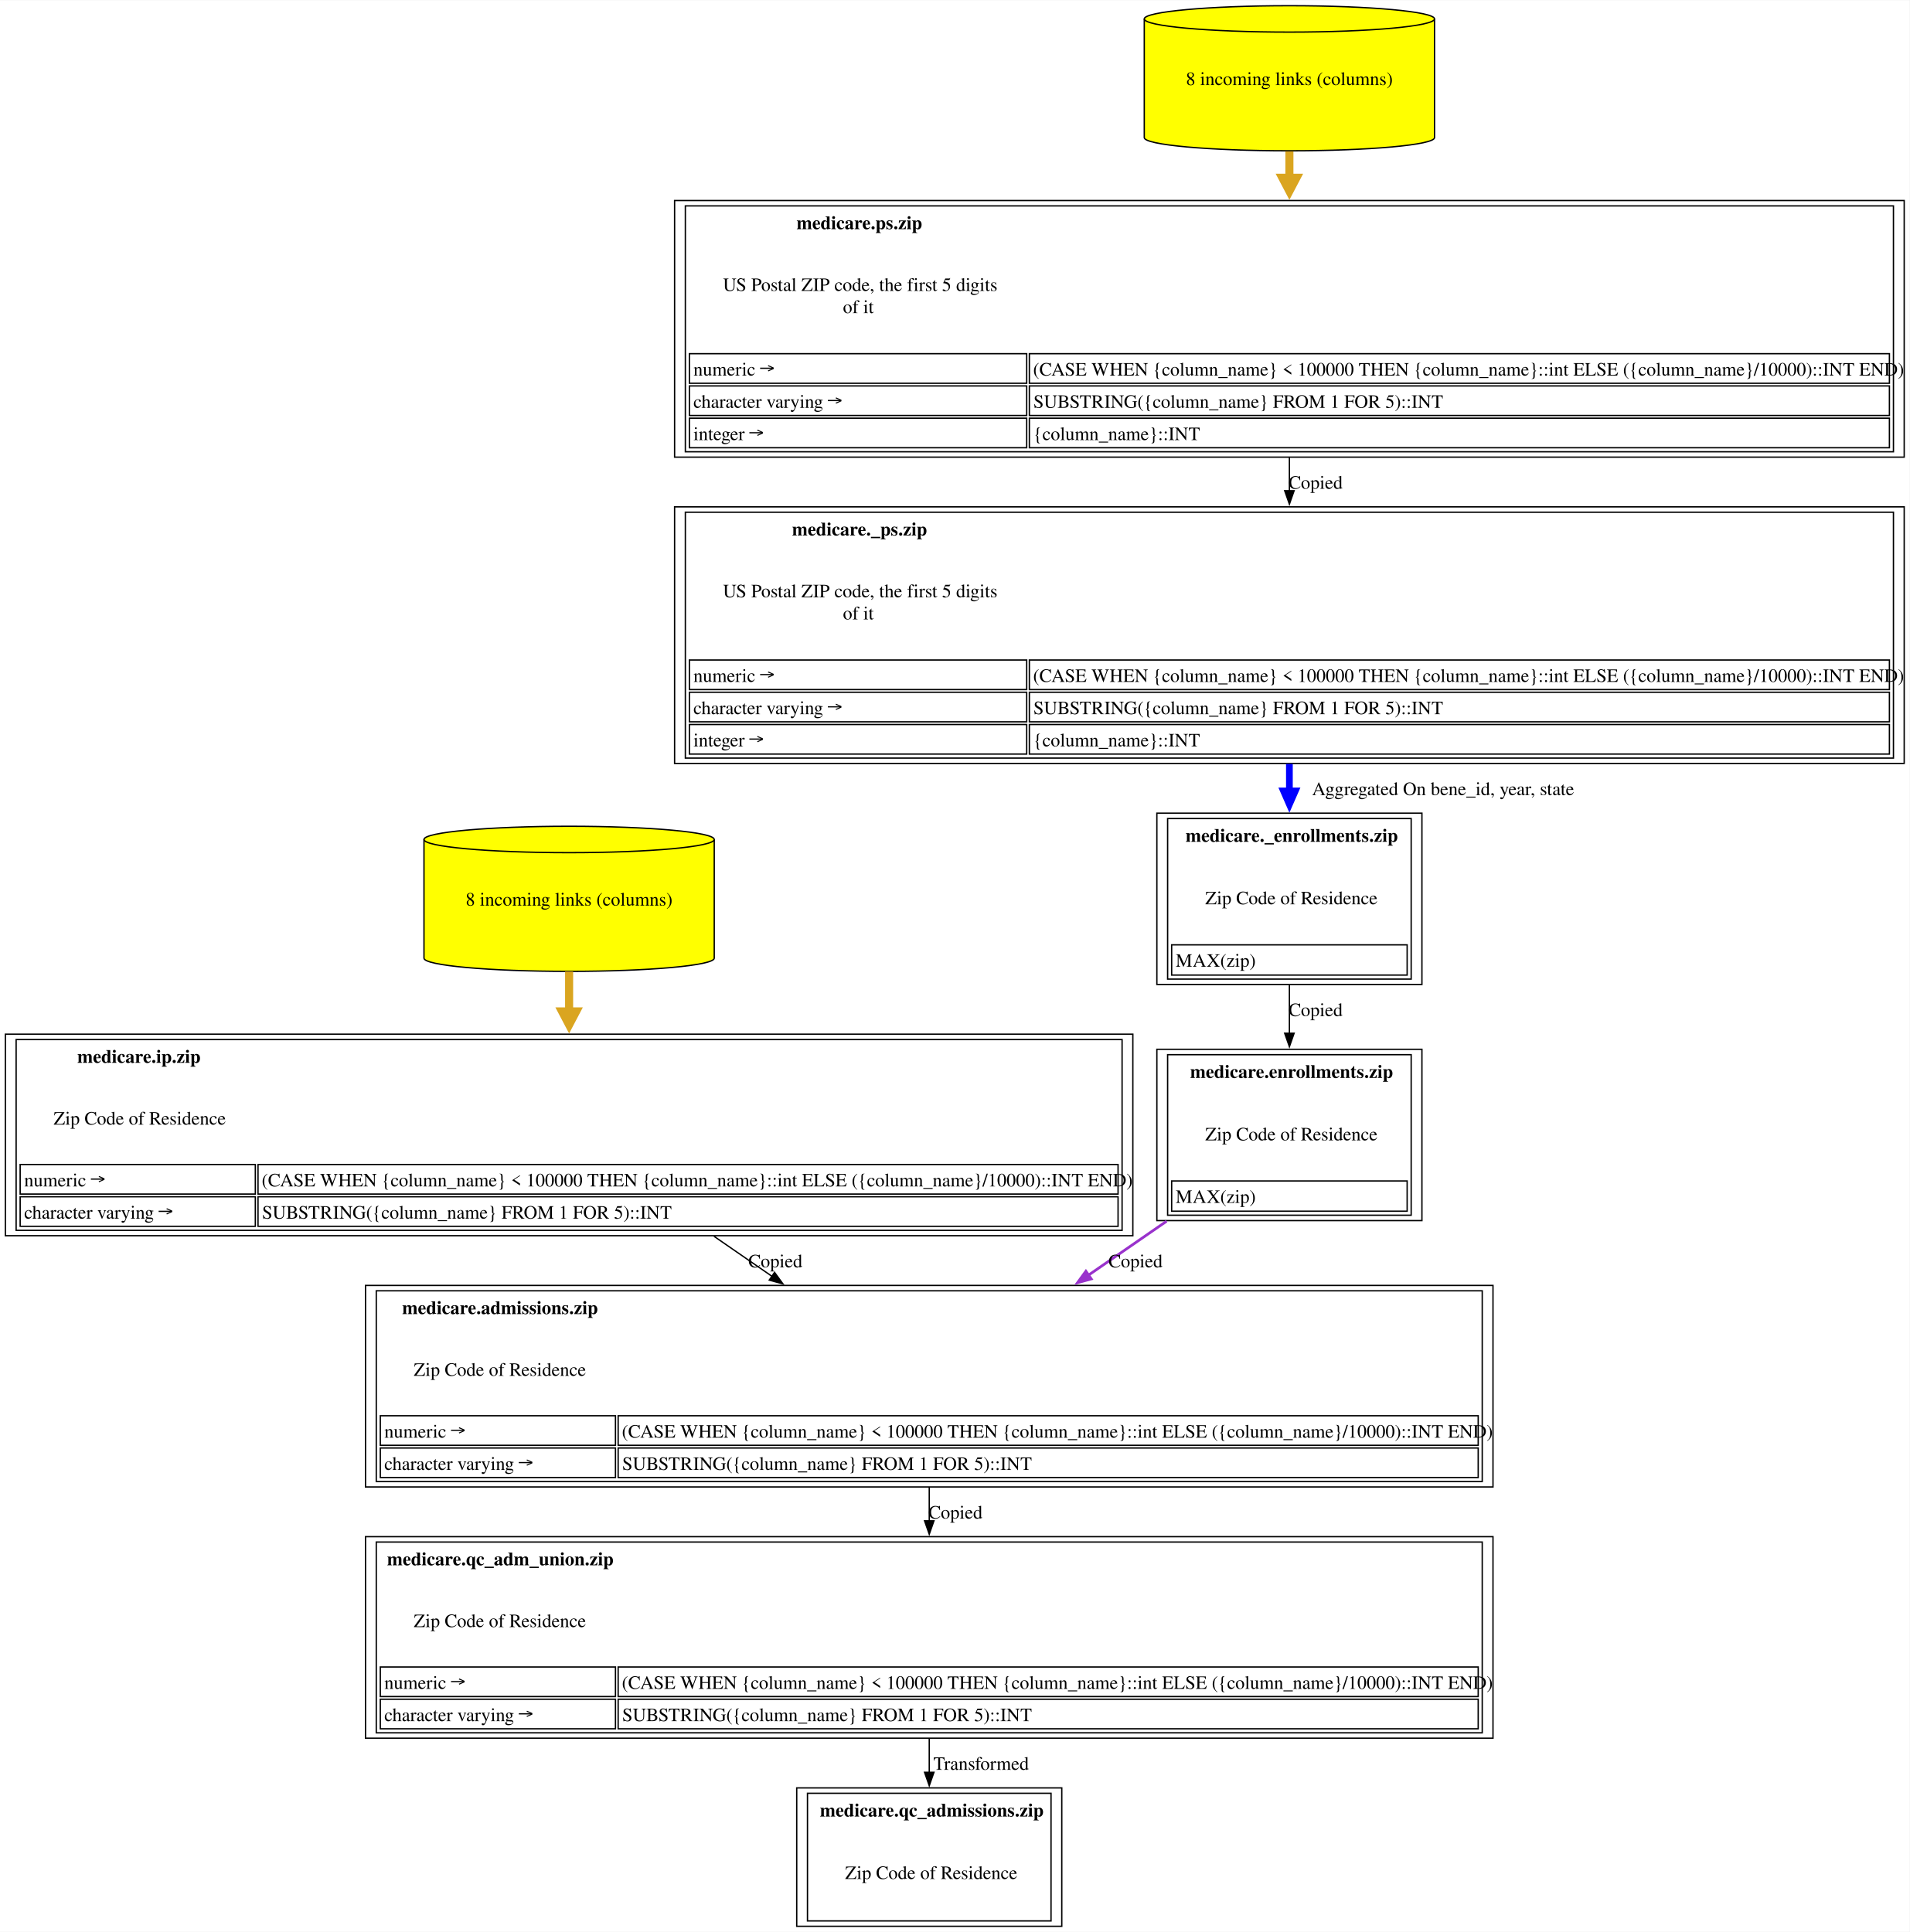
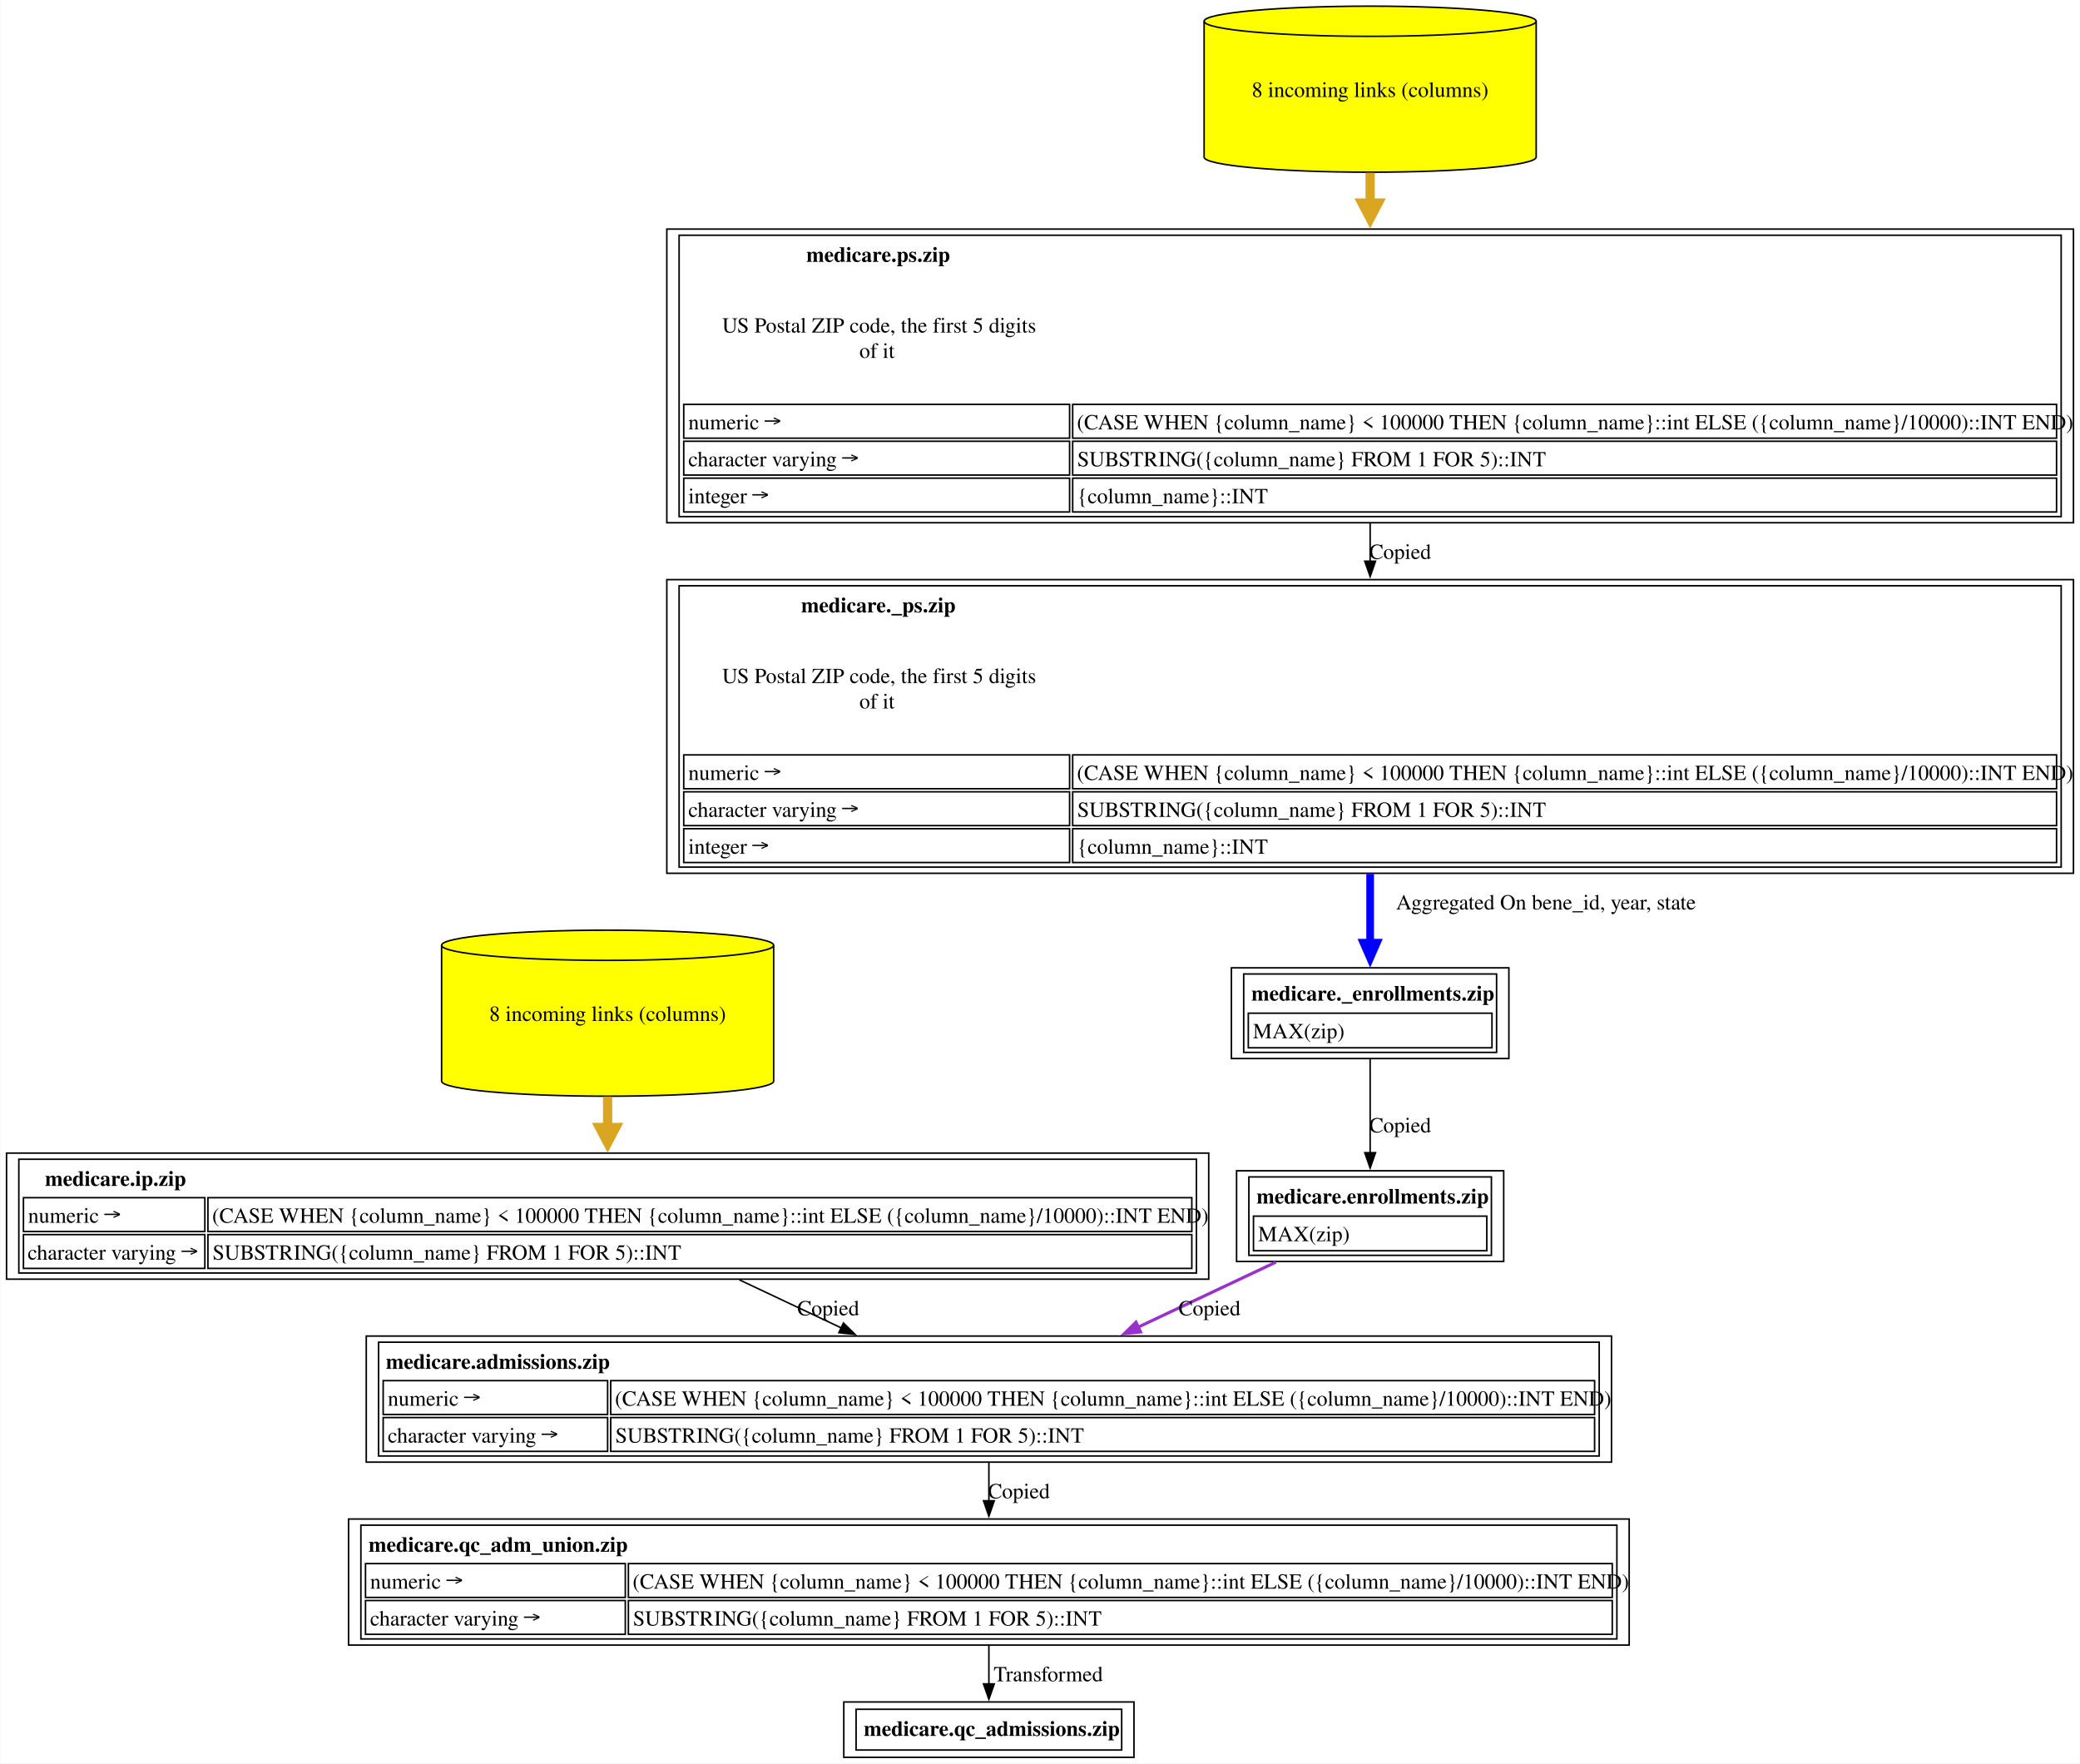
- <svg xmlns="http://www.w3.org/2000/svg" xmlns:xlink="http://www.w3.org/1999/xlink" width="1421pt" height="1438pt" viewBox="0.00 0.00 1421.00 1437.50">
-   <g id="graph0" class="graph" transform="scale(1 1) rotate(0) translate(4 1433.5)">
-     <polygon fill="white" stroke="none" points="-4,4 -4,-1433.5 1417,-1433.5 1417,4 -4,4" />
+ <svg xmlns="http://www.w3.org/2000/svg" xmlns:xlink="http://www.w3.org/1999/xlink" width="1353pt" height="1147pt" viewBox="0.00 0.00 1352.50 1147.00">
+   <g id="graph0" class="graph" transform="scale(1 1) rotate(0) translate(4 1143)">
+     <polygon fill="white" stroke="none" points="-4,4 -4,-1143 1348.5,-1143 1348.5,4 -4,4" />
    <g id="node1" class="node">
      <g id="a_node1">
        <a xlink:href="../medicare.qc_admissions/zip.html" xlink:title="&lt;TABLE&gt;" target="_blank">
-           <polygon fill="none" stroke="black" points="786.12,-103 588.88,-103 588.88,0 786.12,0 786.12,-103" />
-           <text text-anchor="start" x="606.12" y="-81.7" font-family="Times,serif" font-weight="bold" font-size="14.00">medicare.qc_admissions.zip</text>
-           <text text-anchor="start" x="624.88" y="-35.2" font-family="Times,serif" font-size="14.00">Zip Code of Residence</text>
-           <polygon fill="none" stroke="black" points="596.88,-4 596.88,-99 778.12,-99 778.12,-4 596.88,-4" />
+           <polygon fill="none" stroke="black" points="733.38,-36 544.62,-36 544.62,0 733.38,0 733.38,-36" />
+           <text text-anchor="start" x="557.62" y="-13.95" font-family="Times,serif" font-weight="bold" font-size="14.00">medicare.qc_admissions.zip</text>
+           <polygon fill="none" stroke="black" points="552.62,-4.75 552.62,-31.25 725.38,-31.25 725.38,-4.75 552.62,-4.75" />
        </a>
      </g>
    </g>
    <g id="node2" class="node">
      <g id="a_node2">
        <a xlink:href="../medicare.qc_adm_union/zip.html" xlink:title="&lt;TABLE&gt;" target="_blank">
-           <polygon fill="none" stroke="black" points="1107,-290 268,-290 268,-140 1107,-140 1107,-290" />
-           <text text-anchor="start" x="284" y="-268.7" font-family="Times,serif" font-weight="bold" font-size="14.00">medicare.qc_adm_union.zip</text>
-           <text text-anchor="start" x="303.88" y="-222.7" font-family="Times,serif" font-size="14.00">Zip Code of Residence</text>
-           <polygon fill="none" stroke="black" points="279,-171 279,-193 454,-193 454,-171 279,-171" />
-           <text text-anchor="start" x="282" y="-176.7" font-family="Times,serif" font-size="14.00">numeric →</text>
-           <polygon fill="none" stroke="black" points="456,-171 456,-193 1096,-193 1096,-171 456,-171" />
-           <text text-anchor="start" x="458.75" y="-176.7" font-family="Times,serif" font-size="14.00">(CASE WHEN {column_name} &lt; 100000 THEN {column_name}::int ELSE ({column_name}/10000)::INT END)</text>
-           <polygon fill="none" stroke="black" points="279,-147 279,-169 454,-169 454,-147 279,-147" />
-           <text text-anchor="start" x="282" y="-152.7" font-family="Times,serif" font-size="14.00">character varying →</text>
-           <polygon fill="none" stroke="black" points="456,-147 456,-169 1096,-169 1096,-147 456,-147" />
-           <text text-anchor="start" x="459" y="-152.7" font-family="Times,serif" font-size="14.00">SUBSTRING({column_name} FROM 1 FOR 5)::INT</text>
-           <polygon fill="none" stroke="black" points="276,-144 276,-286 1099,-286 1099,-144 276,-144" />
+           <polygon fill="none" stroke="black" points="1055.5,-155 222.5,-155 222.5,-73 1055.5,-73 1055.5,-155" />
+           <text text-anchor="start" x="235.5" y="-133.7" font-family="Times,serif" font-weight="bold" font-size="14.00">medicare.qc_adm_union.zip</text>
+           <polygon fill="none" stroke="black" points="233.5,-104 233.5,-126 402.5,-126 402.5,-104 233.5,-104" />
+           <text text-anchor="start" x="236.5" y="-109.7" font-family="Times,serif" font-size="14.00">numeric →</text>
+           <polygon fill="none" stroke="black" points="404.5,-104 404.5,-126 1044.5,-126 1044.5,-104 404.5,-104" />
+           <text text-anchor="start" x="407.25" y="-109.7" font-family="Times,serif" font-size="14.00">(CASE WHEN {column_name} &lt; 100000 THEN {column_name}::int ELSE ({column_name}/10000)::INT END)</text>
+           <polygon fill="none" stroke="black" points="233.5,-80 233.5,-102 402.5,-102 402.5,-80 233.5,-80" />
+           <text text-anchor="start" x="236.5" y="-85.7" font-family="Times,serif" font-size="14.00">character varying →</text>
+           <polygon fill="none" stroke="black" points="404.5,-80 404.5,-102 1044.5,-102 1044.5,-80 404.5,-80" />
+           <text text-anchor="start" x="407.5" y="-85.7" font-family="Times,serif" font-size="14.00">SUBSTRING({column_name} FROM 1 FOR 5)::INT</text>
+           <polygon fill="none" stroke="black" points="230.5,-77 230.5,-151 1047.5,-151 1047.5,-77 230.5,-77" />
        </a>
      </g>
    </g>
    <g id="edge1" class="edge">
-       <path fill="none" stroke="black" d="M687.5,-139.87C687.5,-131.41 687.5,-122.86 687.5,-114.59" />
-       <polygon fill="black" stroke="black" points="691,-114.63 687.5,-104.63 684,-114.63 691,-114.63" />
-       <text text-anchor="middle" x="726.12" y="-116.45" font-family="Times,serif" font-size="14.00">  Transformed</text>
+       <path fill="none" stroke="black" d="M639,-72.59C639,-64.23 639,-55.59 639,-47.75" />
+       <polygon fill="black" stroke="black" points="642.5,-47.75 639,-37.75 635.5,-47.75 642.5,-47.75" />
+       <text text-anchor="middle" x="677.62" y="-49.45" font-family="Times,serif" font-size="14.00">  Transformed</text>
    </g>
    <g id="node3" class="node">
      <g id="a_node3">
        <a xlink:href="../medicare.admissions/zip.html" xlink:title="&lt;TABLE&gt;" target="_blank">
-           <polygon fill="none" stroke="black" points="1107,-477 268,-477 268,-327 1107,-327 1107,-477" />
-           <text text-anchor="start" x="295.25" y="-455.7" font-family="Times,serif" font-weight="bold" font-size="14.00">medicare.admissions.zip</text>
-           <text text-anchor="start" x="303.88" y="-409.7" font-family="Times,serif" font-size="14.00">Zip Code of Residence</text>
-           <polygon fill="none" stroke="black" points="279,-358 279,-380 454,-380 454,-358 279,-358" />
-           <text text-anchor="start" x="282" y="-363.7" font-family="Times,serif" font-size="14.00">numeric →</text>
-           <polygon fill="none" stroke="black" points="456,-358 456,-380 1096,-380 1096,-358 456,-358" />
-           <text text-anchor="start" x="458.75" y="-363.7" font-family="Times,serif" font-size="14.00">(CASE WHEN {column_name} &lt; 100000 THEN {column_name}::int ELSE ({column_name}/10000)::INT END)</text>
-           <polygon fill="none" stroke="black" points="279,-334 279,-356 454,-356 454,-334 279,-334" />
-           <text text-anchor="start" x="282" y="-339.7" font-family="Times,serif" font-size="14.00">character varying →</text>
-           <polygon fill="none" stroke="black" points="456,-334 456,-356 1096,-356 1096,-334 456,-334" />
-           <text text-anchor="start" x="459" y="-339.7" font-family="Times,serif" font-size="14.00">SUBSTRING({column_name} FROM 1 FOR 5)::INT</text>
-           <polygon fill="none" stroke="black" points="276,-331 276,-473 1099,-473 1099,-331 276,-331" />
+           <polygon fill="none" stroke="black" points="1044,-274 234,-274 234,-192 1044,-192 1044,-274" />
+           <text text-anchor="start" x="246.75" y="-252.7" font-family="Times,serif" font-weight="bold" font-size="14.00">medicare.admissions.zip</text>
+           <polygon fill="none" stroke="black" points="245,-223 245,-245 391,-245 391,-223 245,-223" />
+           <text text-anchor="start" x="248" y="-228.7" font-family="Times,serif" font-size="14.00">numeric →</text>
+           <polygon fill="none" stroke="black" points="393,-223 393,-245 1033,-245 1033,-223 393,-223" />
+           <text text-anchor="start" x="395.75" y="-228.7" font-family="Times,serif" font-size="14.00">(CASE WHEN {column_name} &lt; 100000 THEN {column_name}::int ELSE ({column_name}/10000)::INT END)</text>
+           <polygon fill="none" stroke="black" points="245,-199 245,-221 391,-221 391,-199 245,-199" />
+           <text text-anchor="start" x="248" y="-204.7" font-family="Times,serif" font-size="14.00">character varying →</text>
+           <polygon fill="none" stroke="black" points="393,-199 393,-221 1033,-221 1033,-199 393,-199" />
+           <text text-anchor="start" x="396" y="-204.7" font-family="Times,serif" font-size="14.00">SUBSTRING({column_name} FROM 1 FOR 5)::INT</text>
+           <polygon fill="none" stroke="black" points="242,-196 242,-270 1036,-270 1036,-196 242,-196" />
        </a>
      </g>
    </g>
    <g id="edge2" class="edge">
-       <path fill="none" stroke="black" d="M687.5,-326.55C687.5,-318.34 687.5,-309.93 687.5,-301.59" />
-       <polygon fill="black" stroke="black" points="691,-301.81 687.5,-291.81 684,-301.81 691,-301.81" />
-       <text text-anchor="middle" x="707" y="-303.45" font-family="Times,serif" font-size="14.00">Copied</text>
+       <path fill="none" stroke="black" d="M639,-191.74C639,-183.65 639,-175.04 639,-166.63" />
+       <polygon fill="black" stroke="black" points="642.5,-166.85 639,-156.85 635.5,-166.85 642.5,-166.85" />
+       <text text-anchor="middle" x="658.5" y="-168.45" font-family="Times,serif" font-size="14.00">Copied</text>
    </g>
    <g id="node4" class="node">
      <g id="a_node4">
        <a xlink:href="../medicare.ip/zip.html" xlink:title="&lt;TABLE&gt;" target="_blank">
-           <polygon fill="none" stroke="black" points="839,-664 0,-664 0,-514 839,-514 839,-664" />
-           <text text-anchor="start" x="53.5" y="-642.7" font-family="Times,serif" font-weight="bold" font-size="14.00">medicare.ip.zip</text>
-           <text text-anchor="start" x="35.88" y="-596.7" font-family="Times,serif" font-size="14.00">Zip Code of Residence</text>
-           <polygon fill="none" stroke="black" points="11,-545 11,-567 186,-567 186,-545 11,-545" />
-           <text text-anchor="start" x="14" y="-550.7" font-family="Times,serif" font-size="14.00">numeric →</text>
-           <polygon fill="none" stroke="black" points="188,-545 188,-567 828,-567 828,-545 188,-545" />
-           <text text-anchor="start" x="190.75" y="-550.7" font-family="Times,serif" font-size="14.00">(CASE WHEN {column_name} &lt; 100000 THEN {column_name}::int ELSE ({column_name}/10000)::INT END)</text>
-           <polygon fill="none" stroke="black" points="11,-521 11,-543 186,-543 186,-521 11,-521" />
-           <text text-anchor="start" x="14" y="-526.7" font-family="Times,serif" font-size="14.00">character varying →</text>
-           <polygon fill="none" stroke="black" points="188,-521 188,-543 828,-543 828,-521 188,-521" />
-           <text text-anchor="start" x="191" y="-526.7" font-family="Times,serif" font-size="14.00">SUBSTRING({column_name} FROM 1 FOR 5)::INT</text>
-           <polygon fill="none" stroke="black" points="8,-518 8,-660 831,-660 831,-518 8,-518" />
+           <polygon fill="none" stroke="black" points="782,-393 0,-393 0,-311 782,-311 782,-393" />
+           <text text-anchor="start" x="25" y="-371.7" font-family="Times,serif" font-weight="bold" font-size="14.00">medicare.ip.zip</text>
+           <polygon fill="none" stroke="black" points="11,-342 11,-364 129,-364 129,-342 11,-342" />
+           <text text-anchor="start" x="14" y="-347.7" font-family="Times,serif" font-size="14.00">numeric →</text>
+           <polygon fill="none" stroke="black" points="131,-342 131,-364 771,-364 771,-342 131,-342" />
+           <text text-anchor="start" x="133.75" y="-347.7" font-family="Times,serif" font-size="14.00">(CASE WHEN {column_name} &lt; 100000 THEN {column_name}::int ELSE ({column_name}/10000)::INT END)</text>
+           <polygon fill="none" stroke="black" points="11,-318 11,-340 129,-340 129,-318 11,-318" />
+           <text text-anchor="start" x="13.75" y="-323.7" font-family="Times,serif" font-size="14.00">character varying →</text>
+           <polygon fill="none" stroke="black" points="131,-318 131,-340 771,-340 771,-318 131,-318" />
+           <text text-anchor="start" x="134" y="-323.7" font-family="Times,serif" font-size="14.00">SUBSTRING({column_name} FROM 1 FOR 5)::INT</text>
+           <polygon fill="none" stroke="black" points="8,-315 8,-389 774,-389 774,-315 8,-315" />
        </a>
      </g>
    </g>
    <g id="edge3" class="edge">
-       <path fill="none" stroke="black" d="M527.35,-513.55C541.55,-503.75 556.15,-493.67 570.49,-483.77" />
-       <polygon fill="black" stroke="black" points="572.39,-486.72 578.63,-478.15 568.41,-480.95 572.39,-486.72" />
-       <text text-anchor="middle" x="573" y="-490.45" font-family="Times,serif" font-size="14.00">Copied</text>
+       <path fill="none" stroke="black" d="M476.69,-310.57C498.09,-300.48 521.17,-289.59 543.02,-279.28" />
+       <polygon fill="black" stroke="black" points="544.38,-282.51 551.93,-275.08 541.4,-276.18 544.38,-282.51" />
+       <text text-anchor="middle" x="534.5" y="-287.45" font-family="Times,serif" font-size="14.00">Copied</text>
    </g>
    <g id="node5" class="node">
      <g id="a_node5">
        <a xlink:href="../medicare.ip/zip.html" xlink:title="8 incoming links (columns)" target="_blank">
-           <path fill="yellow" stroke="black" d="M527.5,-808.93C527.5,-814.35 479.09,-818.75 419.5,-818.75 359.91,-818.75 311.5,-814.35 311.5,-808.93 311.5,-808.93 311.5,-720.57 311.5,-720.57 311.5,-715.15 359.91,-710.75 419.5,-710.75 479.09,-710.75 527.5,-715.15 527.5,-720.57 527.5,-720.57 527.5,-808.93 527.5,-808.93" />
-           <path fill="none" stroke="black" d="M527.5,-808.93C527.5,-803.51 479.09,-799.11 419.5,-799.11 359.91,-799.11 311.5,-803.51 311.5,-808.93" />
-           <text text-anchor="middle" x="419.5" y="-759.7" font-family="Times,serif" font-size="14.00">8 incoming links (columns)</text>
+           <path fill="yellow" stroke="black" d="M499,-528.18C499,-533.6 450.59,-538 391,-538 331.41,-538 283,-533.6 283,-528.18 283,-528.18 283,-439.82 283,-439.82 283,-434.4 331.41,-430 391,-430 450.59,-430 499,-434.4 499,-439.82 499,-439.82 499,-528.18 499,-528.18" />
+           <path fill="none" stroke="black" d="M499,-528.18C499,-522.76 450.59,-518.36 391,-518.36 331.41,-518.36 283,-522.76 283,-528.18" />
+           <text text-anchor="middle" x="391" y="-478.95" font-family="Times,serif" font-size="14.00">8 incoming links (columns)</text>
        </a>
      </g>
    </g>
    <g id="edge4" class="edge">
-       <path fill="none" stroke="goldenrod" stroke-width="6" d="M419.5,-710.68C419.5,-701.11 419.5,-690.9 419.5,-680.62" />
-       <polygon fill="goldenrod" stroke="goldenrod" stroke-width="6" points="424.75,-680.95 419.5,-670.95 414.25,-680.95 424.75,-680.95" />
+       <path fill="none" stroke="goldenrod" stroke-width="6" d="M391,-429.75C391,-423.08 391,-416.23 391,-409.51" />
+       <polygon fill="goldenrod" stroke="goldenrod" stroke-width="6" points="396.25,-409.68 391,-399.68 385.75,-409.68 396.25,-409.68" />
    </g>
    <g id="node6" class="node">
      <g id="a_node6">
        <a xlink:href="../medicare.enrollments/zip.html" xlink:title="&lt;TABLE&gt;" target="_blank">
-           <polygon fill="none" stroke="black" points="1054.12,-652.75 856.88,-652.75 856.88,-525.25 1054.12,-525.25 1054.12,-652.75" />
-           <text text-anchor="start" x="881.62" y="-631.45" font-family="Times,serif" font-weight="bold" font-size="14.00">medicare.enrollments.zip</text>
-           <text text-anchor="start" x="892.88" y="-584.95" font-family="Times,serif" font-size="14.00">Zip Code of Residence</text>
-           <polygon fill="none" stroke="black" points="867.88,-532.25 867.88,-554.75 1043.12,-554.75 1043.12,-532.25 867.88,-532.25" />
-           <text text-anchor="start" x="870.88" y="-538.45" font-family="Times,serif" font-size="14.00">MAX(zip)</text>
-           <polygon fill="none" stroke="black" points="864.88,-529.25 864.88,-648.75 1046.12,-648.75 1046.12,-529.25 864.88,-529.25" />
+           <polygon fill="none" stroke="black" points="973.88,-381.5 800.12,-381.5 800.12,-322.5 973.88,-322.5 973.88,-381.5" />
+           <text text-anchor="start" x="813.12" y="-360.2" font-family="Times,serif" font-weight="bold" font-size="14.00">medicare.enrollments.zip</text>
+           <polygon fill="none" stroke="black" points="811.12,-329.5 811.12,-352 962.88,-352 962.88,-329.5 811.12,-329.5" />
+           <text text-anchor="start" x="814.12" y="-335.7" font-family="Times,serif" font-size="14.00">MAX(zip)</text>
+           <polygon fill="none" stroke="black" points="808.12,-326.5 808.12,-377.5 965.88,-377.5 965.88,-326.5 808.12,-326.5" />
        </a>
      </g>
    </g>
    <g id="edge5" class="edge">
-       <path fill="none" stroke="darkorchid" stroke-width="2" d="M864.15,-524.81C858.86,-521.15 853.61,-517.53 848.5,-514 834.67,-504.45 820.18,-494.45 805.79,-484.52" />
-       <polygon fill="darkorchid" stroke="darkorchid" stroke-width="2" points="808.05,-481.83 797.83,-479.03 804.07,-487.59 808.05,-481.83" />
-       <text text-anchor="middle" x="841" y="-490.45" font-family="Times,serif" font-size="14.00">Copied</text>
+       <path fill="none" stroke="darkorchid" stroke-width="2" d="M825.7,-322.08C798.61,-309.3 766.1,-293.96 735.85,-279.69" />
+       <polygon fill="darkorchid" stroke="darkorchid" stroke-width="2" points="737.66,-276.68 727.13,-275.58 734.68,-283.01 737.66,-276.68" />
+       <text text-anchor="middle" x="782.5" y="-287.45" font-family="Times,serif" font-size="14.00">Copied</text>
    </g>
    <g id="node7" class="node">
      <g id="a_node7">
        <a xlink:href="../medicare._enrollments/zip.html" xlink:title="&lt;TABLE&gt;" target="_blank">
-           <polygon fill="none" stroke="black" points="1054.12,-828.5 856.88,-828.5 856.88,-701 1054.12,-701 1054.12,-828.5" />
-           <text text-anchor="start" x="878.25" y="-807.2" font-family="Times,serif" font-weight="bold" font-size="14.00">medicare._enrollments.zip</text>
-           <text text-anchor="start" x="892.88" y="-760.7" font-family="Times,serif" font-size="14.00">Zip Code of Residence</text>
-           <polygon fill="none" stroke="black" points="867.88,-708 867.88,-730.5 1043.12,-730.5 1043.12,-708 867.88,-708" />
-           <text text-anchor="start" x="870.88" y="-714.2" font-family="Times,serif" font-size="14.00">MAX(zip)</text>
-           <polygon fill="none" stroke="black" points="864.88,-705 864.88,-824.5 1046.12,-824.5 1046.12,-705 864.88,-705" />
+           <polygon fill="none" stroke="black" points="977.25,-513.5 796.75,-513.5 796.75,-454.5 977.25,-454.5 977.25,-513.5" />
+           <text text-anchor="start" x="809.75" y="-492.2" font-family="Times,serif" font-weight="bold" font-size="14.00">medicare._enrollments.zip</text>
+           <polygon fill="none" stroke="black" points="807.75,-461.5 807.75,-484 966.25,-484 966.25,-461.5 807.75,-461.5" />
+           <text text-anchor="start" x="810.75" y="-467.7" font-family="Times,serif" font-size="14.00">MAX(zip)</text>
+           <polygon fill="none" stroke="black" points="804.75,-458.5 804.75,-509.5 969.25,-509.5 969.25,-458.5 804.75,-458.5" />
        </a>
      </g>
    </g>
    <g id="edge6" class="edge">
-       <path fill="none" stroke="black" d="M955.5,-700.53C955.5,-688.84 955.5,-676.53 955.5,-664.54" />
-       <polygon fill="black" stroke="black" points="959,-664.69 955.5,-654.69 952,-664.69 959,-664.69" />
-       <text text-anchor="middle" x="975" y="-677.45" font-family="Times,serif" font-size="14.00">Copied</text>
+       <path fill="none" stroke="black" d="M887,-454.15C887,-436.22 887,-412.92 887,-393.2" />
+       <polygon fill="black" stroke="black" points="890.5,-393.28 887,-383.28 883.5,-393.28 890.5,-393.28" />
+       <text text-anchor="middle" x="906.5" y="-406.45" font-family="Times,serif" font-size="14.00">Copied</text>
    </g>
    <g id="node8" class="node">
      <g id="a_node8">
        <a xlink:href="../medicare._ps/zip.html" xlink:title="&lt;TABLE&gt;" target="_blank">
-           <polygon fill="none" stroke="black" points="1413,-1056.5 498,-1056.5 498,-865.5 1413,-865.5 1413,-1056.5" />
-           <text text-anchor="start" x="585.38" y="-1035.2" font-family="Times,serif" font-weight="bold" font-size="14.00">medicare._ps.zip</text>
-           <text text-anchor="start" x="534" y="-989.2" font-family="Times,serif" font-size="14.00">US Postal ZIP code, the first 5 digits</text>
-           <text text-anchor="start" x="623.25" y="-972.7" font-family="Times,serif" font-size="14.00">of it</text>
-           <polygon fill="none" stroke="black" points="509,-920.5 509,-942.5 760,-942.5 760,-920.5 509,-920.5" />
-           <text text-anchor="start" x="512" y="-926.2" font-family="Times,serif" font-size="14.00">numeric →</text>
-           <polygon fill="none" stroke="black" points="762,-920.5 762,-942.5 1402,-942.5 1402,-920.5 762,-920.5" />
-           <text text-anchor="start" x="764.75" y="-926.2" font-family="Times,serif" font-size="14.00">(CASE WHEN {column_name} &lt; 100000 THEN {column_name}::int ELSE ({column_name}/10000)::INT END)</text>
-           <polygon fill="none" stroke="black" points="509,-896.5 509,-918.5 760,-918.5 760,-896.5 509,-896.5" />
-           <text text-anchor="start" x="512" y="-902.2" font-family="Times,serif" font-size="14.00">character varying →</text>
-           <polygon fill="none" stroke="black" points="762,-896.5 762,-918.5 1402,-918.5 1402,-896.5 762,-896.5" />
-           <text text-anchor="start" x="765" y="-902.2" font-family="Times,serif" font-size="14.00">SUBSTRING({column_name} FROM 1 FOR 5)::INT</text>
-           <polygon fill="none" stroke="black" points="509,-872.5 509,-894.5 760,-894.5 760,-872.5 509,-872.5" />
-           <text text-anchor="start" x="512" y="-878.2" font-family="Times,serif" font-size="14.00">integer →</text>
-           <polygon fill="none" stroke="black" points="762,-872.5 762,-894.5 1402,-894.5 1402,-872.5 762,-872.5" />
-           <text text-anchor="start" x="765" y="-878.2" font-family="Times,serif" font-size="14.00">{column_name}::INT</text>
-           <polygon fill="none" stroke="black" points="506,-869.5 506,-1052.5 1405,-1052.5 1405,-869.5 506,-869.5" />
+           <polygon fill="none" stroke="black" points="1344.5,-766 429.5,-766 429.5,-575 1344.5,-575 1344.5,-766" />
+           <text text-anchor="start" x="516.88" y="-744.7" font-family="Times,serif" font-weight="bold" font-size="14.00">medicare._ps.zip</text>
+           <text text-anchor="start" x="465.5" y="-698.7" font-family="Times,serif" font-size="14.00">US Postal ZIP code, the first 5 digits</text>
+           <text text-anchor="start" x="554.75" y="-682.2" font-family="Times,serif" font-size="14.00">of it</text>
+           <polygon fill="none" stroke="black" points="440.5,-630 440.5,-652 691.5,-652 691.5,-630 440.5,-630" />
+           <text text-anchor="start" x="443.5" y="-635.7" font-family="Times,serif" font-size="14.00">numeric →</text>
+           <polygon fill="none" stroke="black" points="693.5,-630 693.5,-652 1333.5,-652 1333.5,-630 693.5,-630" />
+           <text text-anchor="start" x="696.25" y="-635.7" font-family="Times,serif" font-size="14.00">(CASE WHEN {column_name} &lt; 100000 THEN {column_name}::int ELSE ({column_name}/10000)::INT END)</text>
+           <polygon fill="none" stroke="black" points="440.5,-606 440.5,-628 691.5,-628 691.5,-606 440.5,-606" />
+           <text text-anchor="start" x="443.5" y="-611.7" font-family="Times,serif" font-size="14.00">character varying →</text>
+           <polygon fill="none" stroke="black" points="693.5,-606 693.5,-628 1333.5,-628 1333.5,-606 693.5,-606" />
+           <text text-anchor="start" x="696.5" y="-611.7" font-family="Times,serif" font-size="14.00">SUBSTRING({column_name} FROM 1 FOR 5)::INT</text>
+           <polygon fill="none" stroke="black" points="440.5,-582 440.5,-604 691.5,-604 691.5,-582 440.5,-582" />
+           <text text-anchor="start" x="443.5" y="-587.7" font-family="Times,serif" font-size="14.00">integer →</text>
+           <polygon fill="none" stroke="black" points="693.5,-582 693.5,-604 1333.5,-604 1333.5,-582 693.5,-582" />
+           <text text-anchor="start" x="696.5" y="-587.7" font-family="Times,serif" font-size="14.00">{column_name}::INT</text>
+           <polygon fill="none" stroke="black" points="437.5,-579 437.5,-762 1336.5,-762 1336.5,-579 437.5,-579" />
        </a>
      </g>
    </g>
    <g id="edge7" class="edge">
-       <path fill="none" stroke="blue" stroke-width="5" d="M955.5,-865.15C955.5,-858.41 955.5,-851.65 955.5,-845.01" />
-       <polygon fill="blue" stroke="blue" stroke-width="5" points="959.88,-845.05 955.5,-835.05 951.13,-845.05 959.88,-845.05" />
-       <text text-anchor="middle" x="1069.88" y="-841.95" font-family="Times,serif" font-size="14.00">	  Aggregated On bene_id, year, state</text>
+       <path fill="none" stroke="blue" stroke-width="5" d="M887,-574.55C887,-558.9 887,-543.36 887,-529.73" />
+       <polygon fill="blue" stroke="blue" stroke-width="5" points="891.38,-529.85 887,-519.85 882.63,-529.85 891.38,-529.85" />
+       <text text-anchor="middle" x="1001.38" y="-551.45" font-family="Times,serif" font-size="14.00">	  Aggregated On bene_id, year, state</text>
    </g>
    <g id="node9" class="node">
      <g id="a_node9">
        <a xlink:href="../medicare.ps/zip.html" xlink:title="&lt;TABLE&gt;" target="_blank">
-           <polygon fill="none" stroke="black" points="1413,-1284.5 498,-1284.5 498,-1093.5 1413,-1093.5 1413,-1284.5" />
-           <text text-anchor="start" x="588.75" y="-1263.2" font-family="Times,serif" font-weight="bold" font-size="14.00">medicare.ps.zip</text>
-           <text text-anchor="start" x="534" y="-1217.2" font-family="Times,serif" font-size="14.00">US Postal ZIP code, the first 5 digits</text>
-           <text text-anchor="start" x="623.25" y="-1200.7" font-family="Times,serif" font-size="14.00">of it</text>
-           <polygon fill="none" stroke="black" points="509,-1148.5 509,-1170.5 760,-1170.5 760,-1148.5 509,-1148.5" />
-           <text text-anchor="start" x="512" y="-1154.2" font-family="Times,serif" font-size="14.00">numeric →</text>
-           <polygon fill="none" stroke="black" points="762,-1148.5 762,-1170.5 1402,-1170.5 1402,-1148.5 762,-1148.5" />
-           <text text-anchor="start" x="764.75" y="-1154.2" font-family="Times,serif" font-size="14.00">(CASE WHEN {column_name} &lt; 100000 THEN {column_name}::int ELSE ({column_name}/10000)::INT END)</text>
-           <polygon fill="none" stroke="black" points="509,-1124.5 509,-1146.5 760,-1146.5 760,-1124.5 509,-1124.5" />
-           <text text-anchor="start" x="512" y="-1130.2" font-family="Times,serif" font-size="14.00">character varying →</text>
-           <polygon fill="none" stroke="black" points="762,-1124.5 762,-1146.5 1402,-1146.5 1402,-1124.5 762,-1124.5" />
-           <text text-anchor="start" x="765" y="-1130.2" font-family="Times,serif" font-size="14.00">SUBSTRING({column_name} FROM 1 FOR 5)::INT</text>
-           <polygon fill="none" stroke="black" points="509,-1100.5 509,-1122.5 760,-1122.5 760,-1100.5 509,-1100.5" />
-           <text text-anchor="start" x="512" y="-1106.2" font-family="Times,serif" font-size="14.00">integer →</text>
-           <polygon fill="none" stroke="black" points="762,-1100.5 762,-1122.5 1402,-1122.5 1402,-1100.5 762,-1100.5" />
-           <text text-anchor="start" x="765" y="-1106.2" font-family="Times,serif" font-size="14.00">{column_name}::INT</text>
-           <polygon fill="none" stroke="black" points="506,-1097.5 506,-1280.5 1405,-1280.5 1405,-1097.5 506,-1097.5" />
+           <polygon fill="none" stroke="black" points="1344.5,-994 429.5,-994 429.5,-803 1344.5,-803 1344.5,-994" />
+           <text text-anchor="start" x="520.25" y="-972.7" font-family="Times,serif" font-weight="bold" font-size="14.00">medicare.ps.zip</text>
+           <text text-anchor="start" x="465.5" y="-926.7" font-family="Times,serif" font-size="14.00">US Postal ZIP code, the first 5 digits</text>
+           <text text-anchor="start" x="554.75" y="-910.2" font-family="Times,serif" font-size="14.00">of it</text>
+           <polygon fill="none" stroke="black" points="440.5,-858 440.5,-880 691.5,-880 691.5,-858 440.5,-858" />
+           <text text-anchor="start" x="443.5" y="-863.7" font-family="Times,serif" font-size="14.00">numeric →</text>
+           <polygon fill="none" stroke="black" points="693.5,-858 693.5,-880 1333.5,-880 1333.5,-858 693.5,-858" />
+           <text text-anchor="start" x="696.25" y="-863.7" font-family="Times,serif" font-size="14.00">(CASE WHEN {column_name} &lt; 100000 THEN {column_name}::int ELSE ({column_name}/10000)::INT END)</text>
+           <polygon fill="none" stroke="black" points="440.5,-834 440.5,-856 691.5,-856 691.5,-834 440.5,-834" />
+           <text text-anchor="start" x="443.5" y="-839.7" font-family="Times,serif" font-size="14.00">character varying →</text>
+           <polygon fill="none" stroke="black" points="693.5,-834 693.5,-856 1333.5,-856 1333.5,-834 693.5,-834" />
+           <text text-anchor="start" x="696.5" y="-839.7" font-family="Times,serif" font-size="14.00">SUBSTRING({column_name} FROM 1 FOR 5)::INT</text>
+           <polygon fill="none" stroke="black" points="440.5,-810 440.5,-832 691.5,-832 691.5,-810 440.5,-810" />
+           <text text-anchor="start" x="443.5" y="-815.7" font-family="Times,serif" font-size="14.00">integer →</text>
+           <polygon fill="none" stroke="black" points="693.5,-810 693.5,-832 1333.5,-832 1333.5,-810 693.5,-810" />
+           <text text-anchor="start" x="696.5" y="-815.7" font-family="Times,serif" font-size="14.00">{column_name}::INT</text>
+           <polygon fill="none" stroke="black" points="437.5,-807 437.5,-990 1336.5,-990 1336.5,-807 437.5,-807" />
        </a>
      </g>
    </g>
    <g id="edge8" class="edge">
-       <path fill="none" stroke="black" d="M955.5,-1093.14C955.5,-1084.92 955.5,-1076.56 955.5,-1068.26" />
-       <polygon fill="black" stroke="black" points="959,-1068.5 955.5,-1058.5 952,-1068.5 959,-1068.5" />
-       <text text-anchor="middle" x="975" y="-1069.95" font-family="Times,serif" font-size="14.00">Copied</text>
+       <path fill="none" stroke="black" d="M887,-802.64C887,-794.42 887,-786.06 887,-777.76" />
+       <polygon fill="black" stroke="black" points="890.5,-778 887,-768 883.5,-778 890.5,-778" />
+       <text text-anchor="middle" x="906.5" y="-779.45" font-family="Times,serif" font-size="14.00">Copied</text>
    </g>
    <g id="node10" class="node">
      <g id="a_node10">
        <a xlink:href="../medicare.ps/zip.html" xlink:title="8 incoming links (columns)" target="_blank">
-           <path fill="yellow" stroke="black" d="M1063.5,-1419.68C1063.5,-1425.1 1015.09,-1429.5 955.5,-1429.5 895.91,-1429.5 847.5,-1425.1 847.5,-1419.68 847.5,-1419.68 847.5,-1331.32 847.5,-1331.32 847.5,-1325.9 895.91,-1321.5 955.5,-1321.5 1015.09,-1321.5 1063.5,-1325.9 1063.5,-1331.32 1063.5,-1331.32 1063.5,-1419.68 1063.5,-1419.68" />
-           <path fill="none" stroke="black" d="M1063.5,-1419.68C1063.5,-1414.26 1015.09,-1409.86 955.5,-1409.86 895.91,-1409.86 847.5,-1414.26 847.5,-1419.68" />
-           <text text-anchor="middle" x="955.5" y="-1370.45" font-family="Times,serif" font-size="14.00">8 incoming links (columns)</text>
+           <path fill="yellow" stroke="black" d="M995,-1129.18C995,-1134.6 946.59,-1139 887,-1139 827.41,-1139 779,-1134.6 779,-1129.18 779,-1129.18 779,-1040.82 779,-1040.82 779,-1035.4 827.41,-1031 887,-1031 946.59,-1031 995,-1035.4 995,-1040.82 995,-1040.82 995,-1129.18 995,-1129.18" />
+           <path fill="none" stroke="black" d="M995,-1129.18C995,-1123.76 946.59,-1119.36 887,-1119.36 827.41,-1119.36 779,-1123.76 779,-1129.18" />
+           <text text-anchor="middle" x="887" y="-1079.95" font-family="Times,serif" font-size="14.00">8 incoming links (columns)</text>
        </a>
      </g>
    </g>
    <g id="edge9" class="edge">
-       <path fill="none" stroke="goldenrod" stroke-width="6" d="M955.5,-1321.13C955.5,-1314.73 955.5,-1308.02 955.5,-1301.16" />
-       <polygon fill="goldenrod" stroke="goldenrod" stroke-width="6" points="960.75,-1301.43 955.5,-1291.43 950.25,-1301.43 960.75,-1301.43" />
+       <path fill="none" stroke="goldenrod" stroke-width="6" d="M887,-1030.63C887,-1024.23 887,-1017.52 887,-1010.66" />
+       <polygon fill="goldenrod" stroke="goldenrod" stroke-width="6" points="892.25,-1010.93 887,-1000.93 881.75,-1010.93 892.25,-1010.93" />
    </g>
  </g>
</svg>
